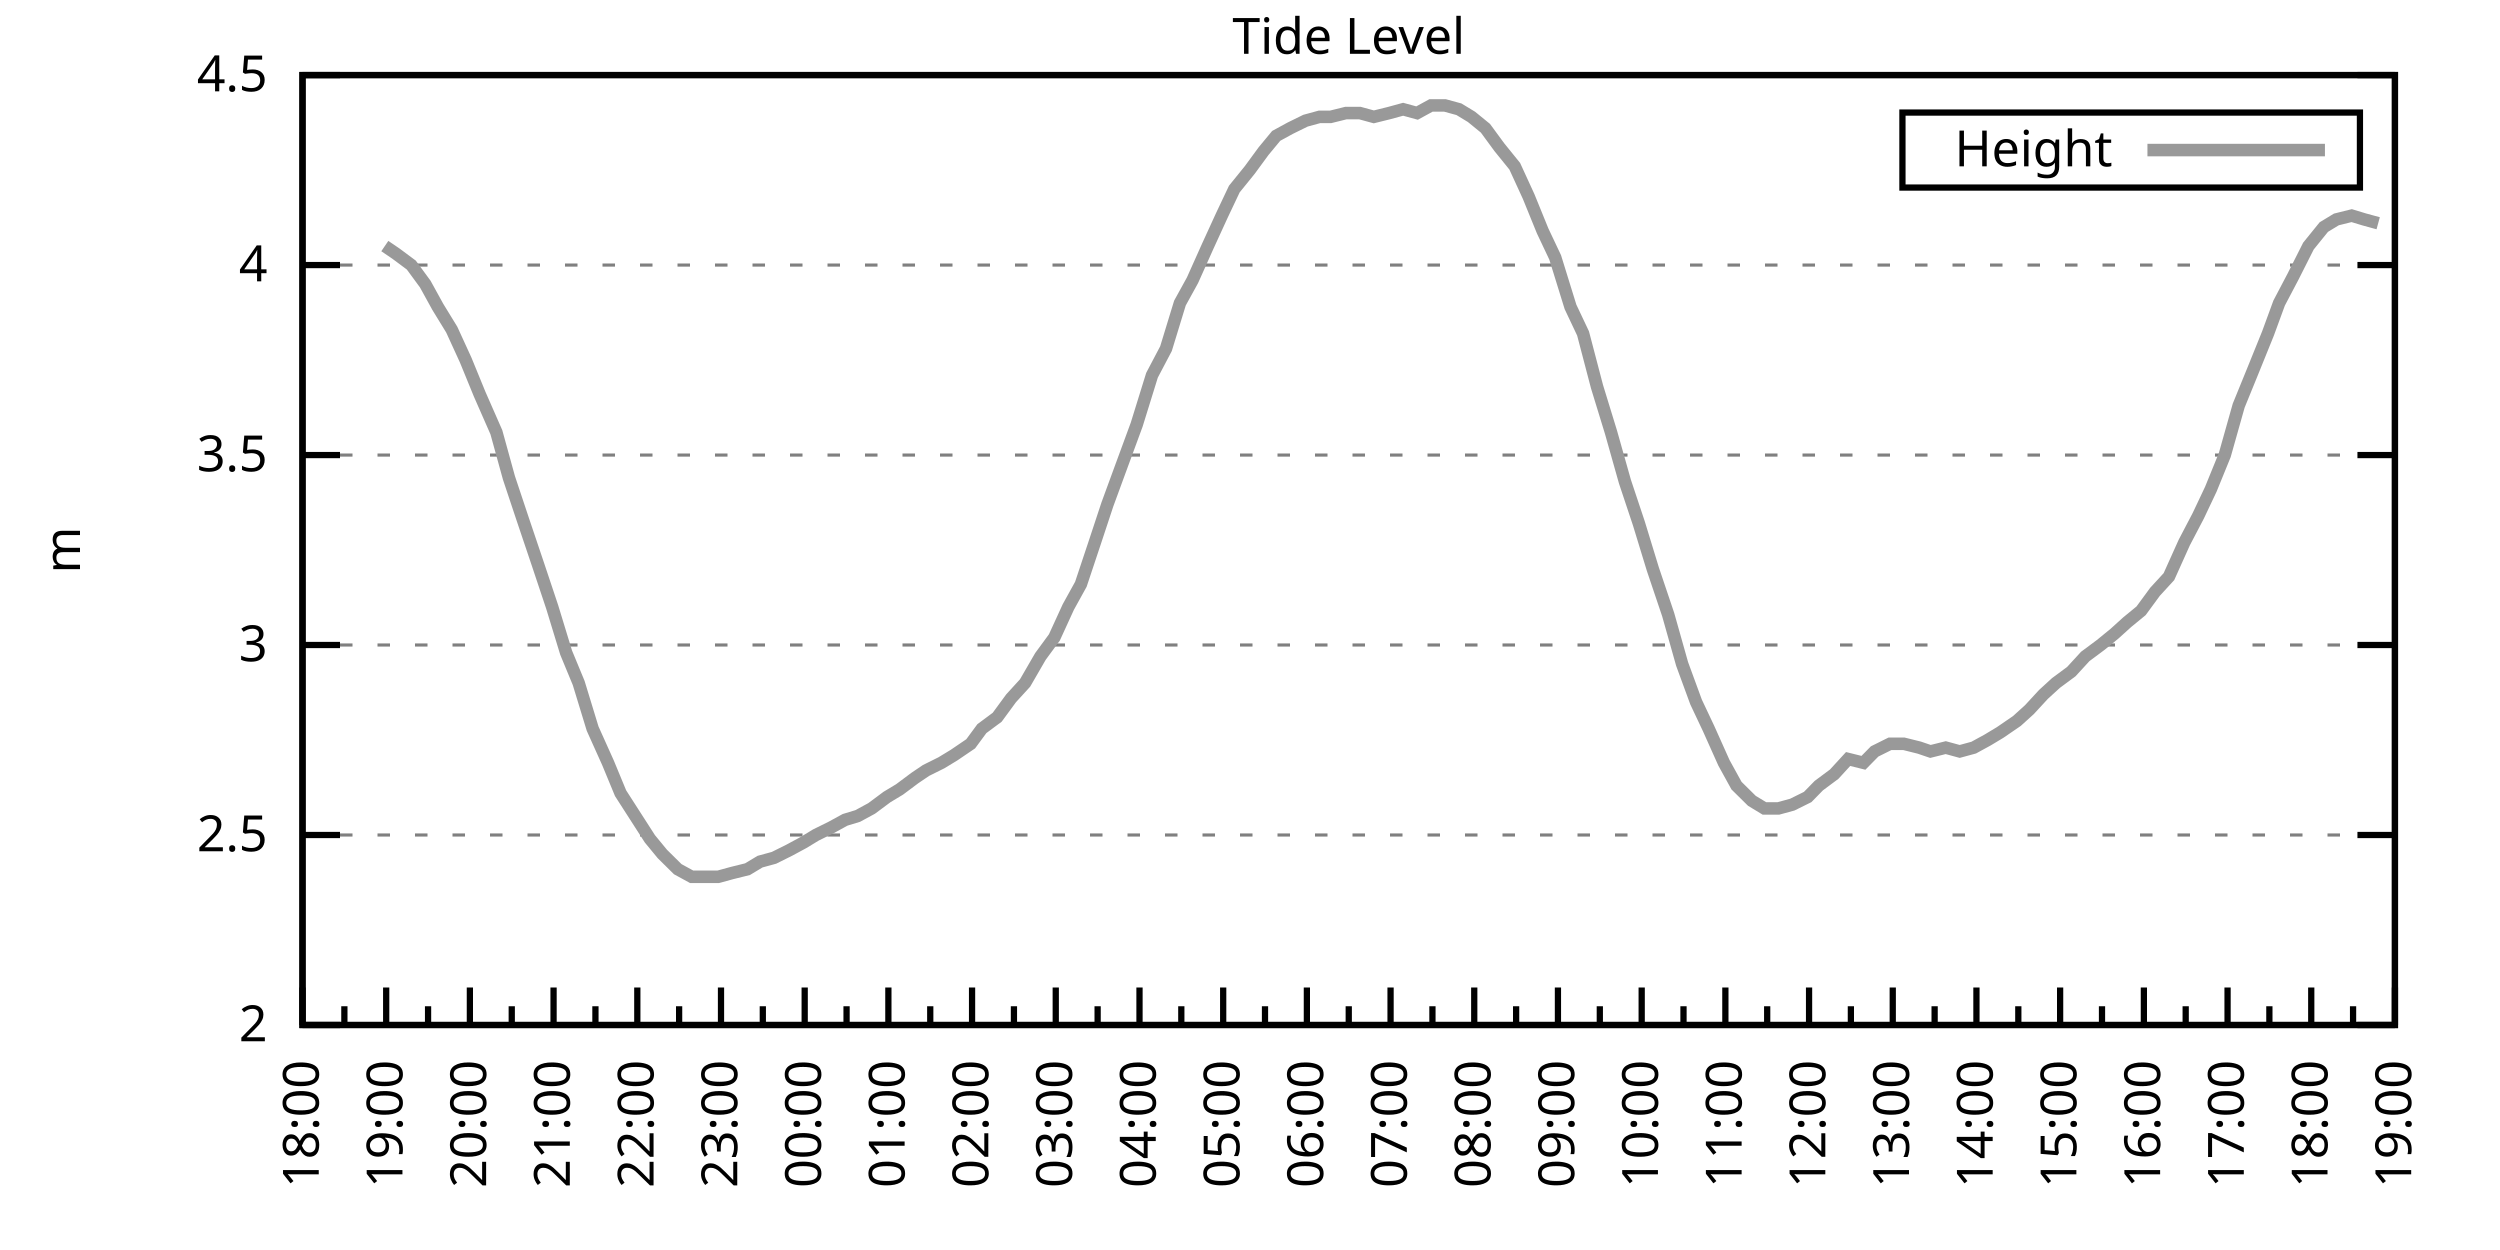
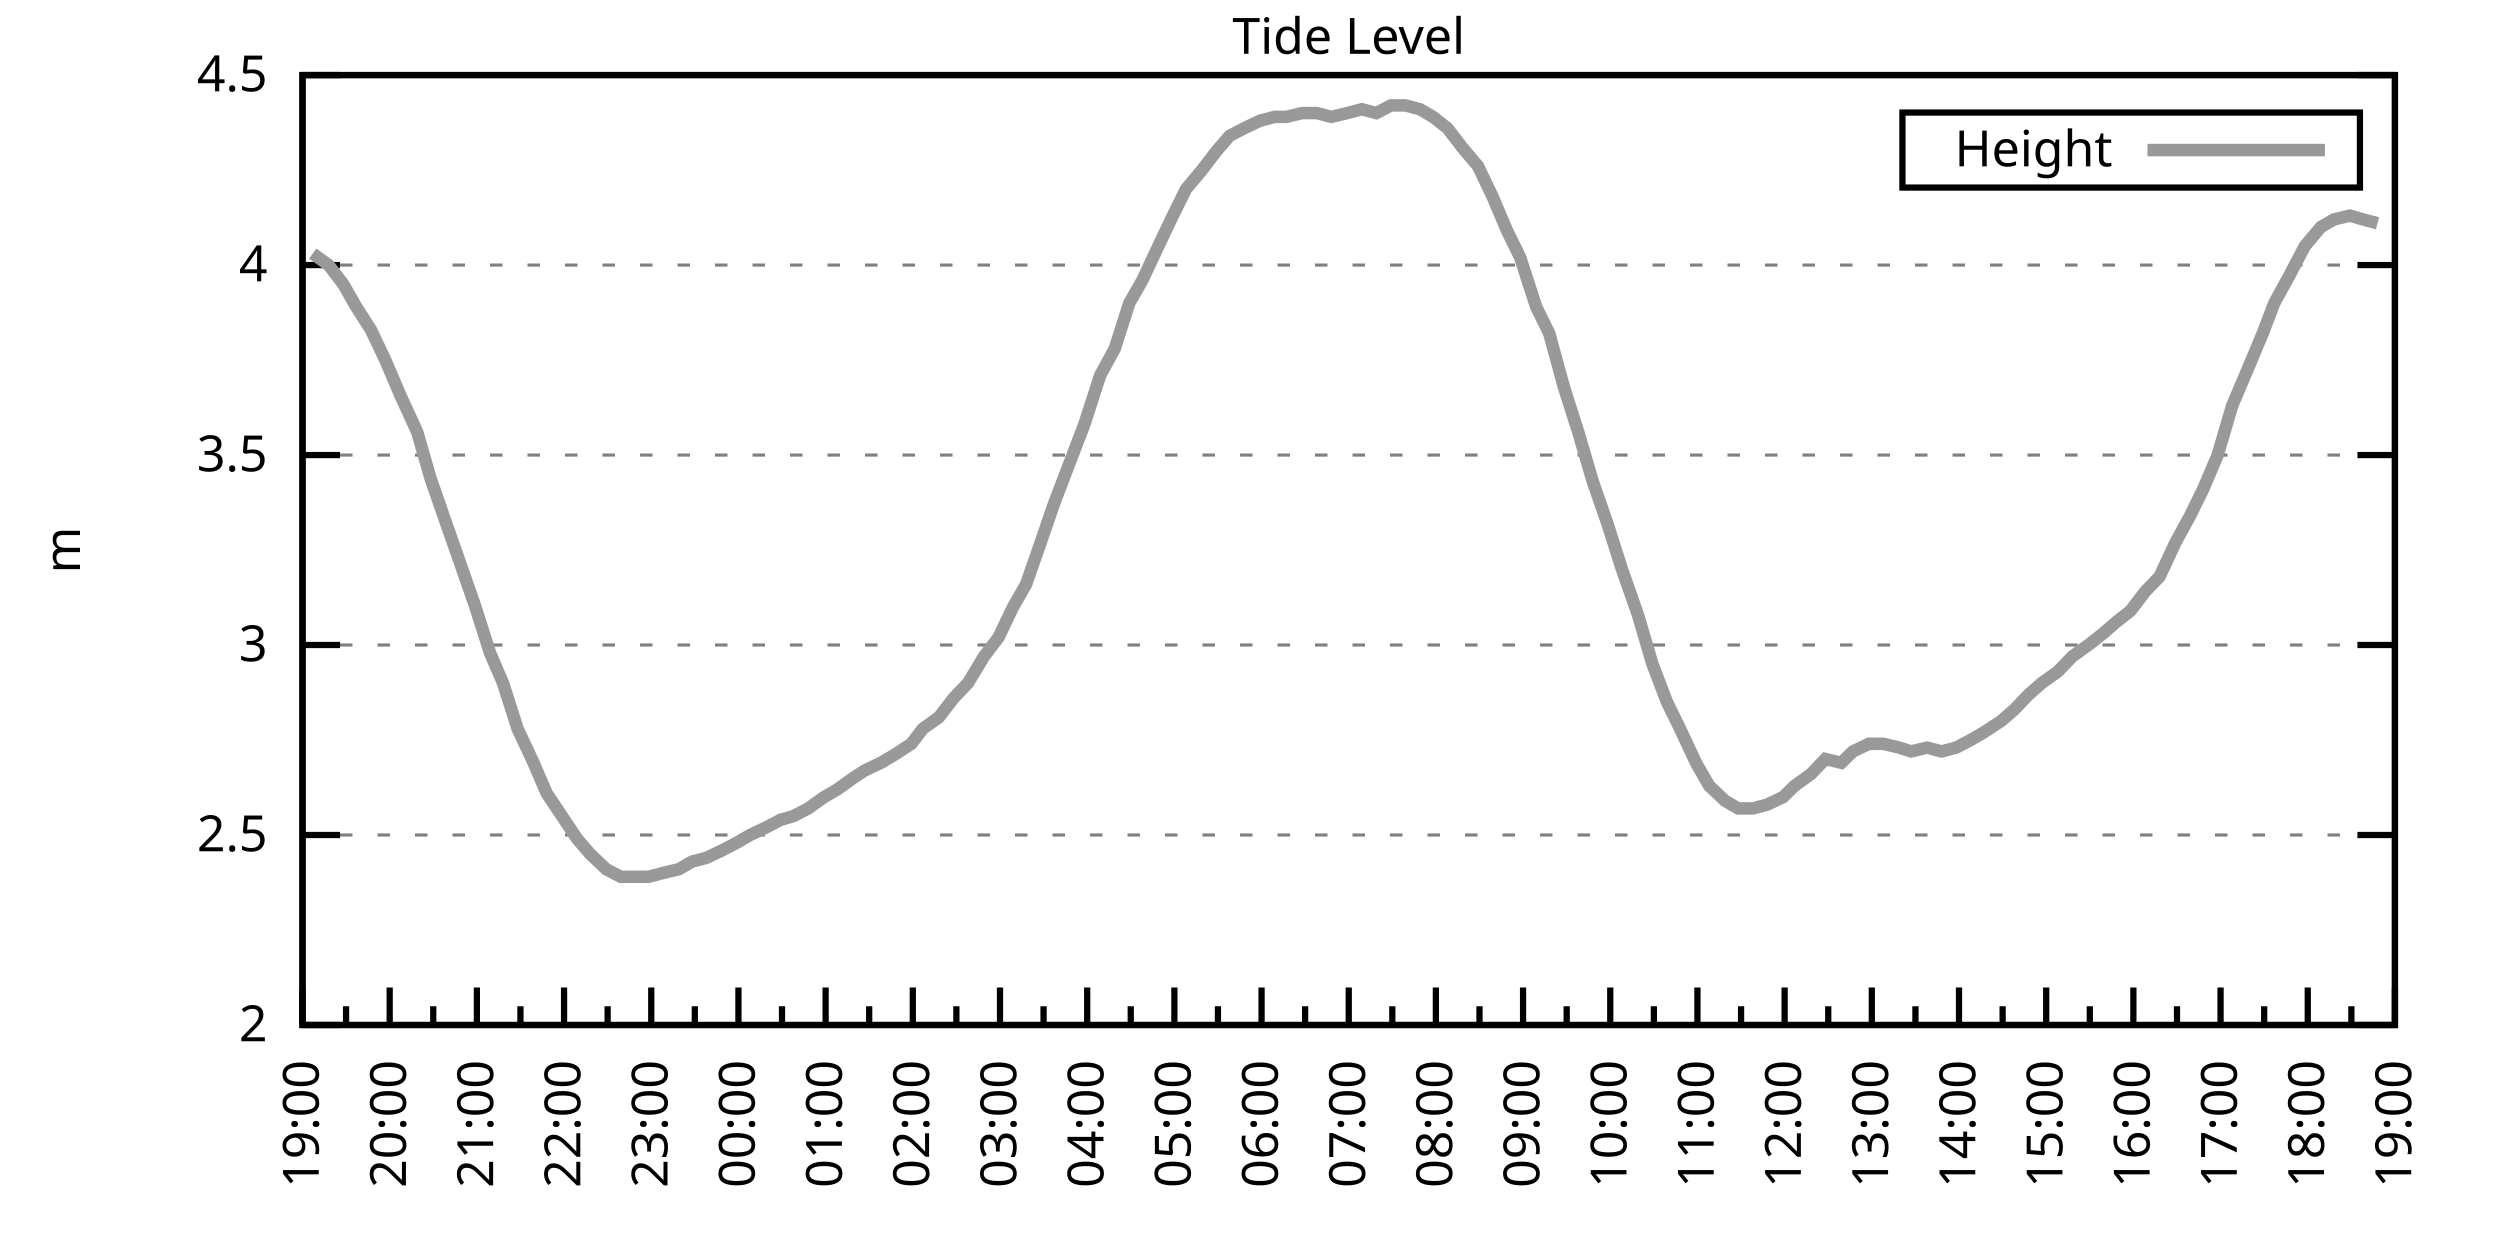
<svg xmlns="http://www.w3.org/2000/svg" xmlns:xlink="http://www.w3.org/1999/xlink" width="400" height="200" viewBox="0 0 400 200">
  <g id="gnuplot_canvas">
    <rect x="0" y="0" width="400" height="200" fill="none" />
    <defs>
      <circle id="gpDot" r="0.5" stroke-width="0.5" stroke="currentColor" />
      <path id="gpPt0" stroke-width="0.333" stroke="currentColor" d="M-1,0 h2 M0,-1 v2" />
      <path id="gpPt1" stroke-width="0.333" stroke="currentColor" d="M-1,-1 L1,1 M1,-1 L-1,1" />
      <path id="gpPt2" stroke-width="0.333" stroke="currentColor" d="M-1,0 L1,0 M0,-1 L0,1 M-1,-1 L1,1 M-1,1 L1,-1" />
      <rect id="gpPt3" stroke-width="0.333" stroke="currentColor" x="-1" y="-1" width="2" height="2" />
      <rect id="gpPt4" stroke-width="0.333" stroke="currentColor" fill="currentColor" x="-1" y="-1" width="2" height="2" />
      <circle id="gpPt5" stroke-width="0.333" stroke="currentColor" cx="0" cy="0" r="1" />
      <use xlink:href="#gpPt5" id="gpPt6" fill="currentColor" stroke="none" />
      <path id="gpPt7" stroke-width="0.333" stroke="currentColor" d="M0,-1.33 L-1.33,0.67 L1.33,0.67 z" />
      <use xlink:href="#gpPt7" id="gpPt8" fill="currentColor" stroke="none" />
      <use xlink:href="#gpPt7" id="gpPt9" stroke="currentColor" transform="rotate(180)" />
      <use xlink:href="#gpPt9" id="gpPt10" fill="currentColor" stroke="none" />
      <use xlink:href="#gpPt3" id="gpPt11" stroke="currentColor" transform="rotate(45)" />
      <use xlink:href="#gpPt11" id="gpPt12" fill="currentColor" stroke="none" />
      <path id="gpPt13" stroke-width="0.333" stroke="currentColor" d="M0,1.330 L1.265,0.411 L0.782,-1.067 L-0.782,-1.076 L-1.265,0.411 z" />
      <use xlink:href="#gpPt13" id="gpPt14" fill="currentColor" stroke="none" />
      <filter id="textbox" filterUnits="objectBoundingBox" x="0" y="0" height="1" width="1">
        <feFlood flood-color="white" flood-opacity="1" result="bgnd" />
        <feComposite in="SourceGraphic" in2="bgnd" operator="atop" />
      </filter>
      <filter id="greybox" filterUnits="objectBoundingBox" x="0" y="0" height="1" width="1">
        <feFlood flood-color="lightgrey" flood-opacity="1" result="grey" />
        <feComposite in="SourceGraphic" in2="grey" operator="atop" />
      </filter>
    </defs>
    <g fill="none" color="white" stroke="currentColor" stroke-width="1.00" stroke-linecap="butt" stroke-linejoin="miter">
</g>
    <g fill="none" color="black" stroke="currentColor" stroke-width="1.00" stroke-linecap="butt" stroke-linejoin="miter">
      <g stroke="none" shape-rendering="crispEdges">
        <polygon fill="rgb(255, 255, 255)" points="48.40,164.00 383.18,164.00 383.18,12.02 48.40,12.02 " />
      </g>
    </g>
    <g fill="none" color="black" stroke="currentColor" stroke-width="1.00" stroke-linecap="butt" stroke-linejoin="miter">
</g>
    <g fill="none" color="black" stroke="black" stroke-width="0.50" stroke-linecap="butt" stroke-linejoin="miter">
</g>
    <g fill="none" color="gray" stroke="currentColor" stroke-width="0.50" stroke-linecap="butt" stroke-linejoin="miter">
      <path stroke="gray" stroke-dasharray="2,4" class="gridline" d="M48.40,164.00 L383.19,164.00  " />
    </g>
    <g fill="none" color="gray" stroke="gray" stroke-width="1.00" stroke-linecap="butt" stroke-linejoin="miter">
</g>
    <g fill="none" color="black" stroke="currentColor" stroke-width="1.00" stroke-linecap="butt" stroke-linejoin="miter">
      <path stroke="black" d="M48.40,164.00 L54.40,164.00 M383.19,164.00 L377.19,164.00  " />
      <g transform="translate(42.80,166.60)" stroke="none" fill="black" font-family="Sans" font-size="8.00" text-anchor="end">
        <text>
          <tspan font-family="Sans"> 2</tspan>
        </text>
      </g>
    </g>
    <g fill="none" color="black" stroke="currentColor" stroke-width="1.00" stroke-linecap="butt" stroke-linejoin="miter">
</g>
    <g fill="none" color="black" stroke="black" stroke-width="0.50" stroke-linecap="butt" stroke-linejoin="miter">
</g>
    <g fill="none" color="gray" stroke="currentColor" stroke-width="0.50" stroke-linecap="butt" stroke-linejoin="miter">
      <path stroke="gray" stroke-dasharray="2,4" class="gridline" d="M48.40,133.60 L383.19,133.60  " />
    </g>
    <g fill="none" color="gray" stroke="gray" stroke-width="1.00" stroke-linecap="butt" stroke-linejoin="miter">
</g>
    <g fill="none" color="black" stroke="currentColor" stroke-width="1.00" stroke-linecap="butt" stroke-linejoin="miter">
      <path stroke="black" d="M48.40,133.60 L54.40,133.60 M383.19,133.60 L377.19,133.60  " />
      <g transform="translate(42.80,136.20)" stroke="none" fill="black" font-family="Sans" font-size="8.00" text-anchor="end">
        <text>
          <tspan font-family="Sans"> 2.5</tspan>
        </text>
      </g>
    </g>
    <g fill="none" color="black" stroke="currentColor" stroke-width="1.00" stroke-linecap="butt" stroke-linejoin="miter">
</g>
    <g fill="none" color="black" stroke="black" stroke-width="0.50" stroke-linecap="butt" stroke-linejoin="miter">
</g>
    <g fill="none" color="gray" stroke="currentColor" stroke-width="0.50" stroke-linecap="butt" stroke-linejoin="miter">
      <path stroke="gray" stroke-dasharray="2,4" class="gridline" d="M48.40,103.20 L383.19,103.20  " />
    </g>
    <g fill="none" color="gray" stroke="gray" stroke-width="1.00" stroke-linecap="butt" stroke-linejoin="miter">
</g>
    <g fill="none" color="black" stroke="currentColor" stroke-width="1.00" stroke-linecap="butt" stroke-linejoin="miter">
      <path stroke="black" d="M48.40,103.20 L54.40,103.20 M383.19,103.20 L377.19,103.20  " />
      <g transform="translate(42.80,105.80)" stroke="none" fill="black" font-family="Sans" font-size="8.00" text-anchor="end">
        <text>
          <tspan font-family="Sans"> 3</tspan>
        </text>
      </g>
    </g>
    <g fill="none" color="black" stroke="currentColor" stroke-width="1.00" stroke-linecap="butt" stroke-linejoin="miter">
</g>
    <g fill="none" color="black" stroke="black" stroke-width="0.50" stroke-linecap="butt" stroke-linejoin="miter">
</g>
    <g fill="none" color="gray" stroke="currentColor" stroke-width="0.50" stroke-linecap="butt" stroke-linejoin="miter">
      <path stroke="gray" stroke-dasharray="2,4" class="gridline" d="M48.40,72.81 L383.19,72.81  " />
    </g>
    <g fill="none" color="gray" stroke="gray" stroke-width="1.00" stroke-linecap="butt" stroke-linejoin="miter">
</g>
    <g fill="none" color="black" stroke="currentColor" stroke-width="1.00" stroke-linecap="butt" stroke-linejoin="miter">
      <path stroke="black" d="M48.40,72.81 L54.40,72.81 M383.19,72.81 L377.19,72.81  " />
      <g transform="translate(42.80,75.41)" stroke="none" fill="black" font-family="Sans" font-size="8.00" text-anchor="end">
        <text>
          <tspan font-family="Sans"> 3.5</tspan>
        </text>
      </g>
    </g>
    <g fill="none" color="black" stroke="currentColor" stroke-width="1.00" stroke-linecap="butt" stroke-linejoin="miter">
</g>
    <g fill="none" color="black" stroke="black" stroke-width="0.50" stroke-linecap="butt" stroke-linejoin="miter">
</g>
    <g fill="none" color="gray" stroke="currentColor" stroke-width="0.50" stroke-linecap="butt" stroke-linejoin="miter">
      <path stroke="gray" stroke-dasharray="2,4" class="gridline" d="M48.40,42.41 L383.19,42.41  " />
    </g>
    <g fill="none" color="gray" stroke="gray" stroke-width="1.00" stroke-linecap="butt" stroke-linejoin="miter">
</g>
    <g fill="none" color="black" stroke="currentColor" stroke-width="1.00" stroke-linecap="butt" stroke-linejoin="miter">
      <path stroke="black" d="M48.40,42.41 L54.40,42.41 M383.19,42.41 L377.19,42.41  " />
      <g transform="translate(42.80,45.01)" stroke="none" fill="black" font-family="Sans" font-size="8.00" text-anchor="end">
        <text>
          <tspan font-family="Sans"> 4</tspan>
        </text>
      </g>
    </g>
    <g fill="none" color="black" stroke="currentColor" stroke-width="1.00" stroke-linecap="butt" stroke-linejoin="miter">
</g>
    <g fill="none" color="black" stroke="black" stroke-width="0.50" stroke-linecap="butt" stroke-linejoin="miter">
</g>
    <g fill="none" color="gray" stroke="currentColor" stroke-width="0.50" stroke-linecap="butt" stroke-linejoin="miter">
      <path stroke="gray" stroke-dasharray="2,4" class="gridline" d="M48.40,12.01 L383.19,12.01  " />
    </g>
    <g fill="none" color="gray" stroke="gray" stroke-width="1.00" stroke-linecap="butt" stroke-linejoin="miter">
</g>
    <g fill="none" color="black" stroke="currentColor" stroke-width="1.00" stroke-linecap="butt" stroke-linejoin="miter">
      <path stroke="black" d="M48.40,12.01 L54.40,12.01 M383.19,12.01 L377.19,12.01  " />
      <g transform="translate(42.80,14.61)" stroke="none" fill="black" font-family="Sans" font-size="8.00" text-anchor="end">
        <text>
          <tspan font-family="Sans"> 4.5</tspan>
        </text>
      </g>
    </g>
    <g fill="none" color="black" stroke="currentColor" stroke-width="1.00" stroke-linecap="butt" stroke-linejoin="miter">
      <path stroke="black" d="M48.40,164.00 L48.40,158.00  " />
      <g transform="translate(51.00,169.60) rotate(270)" stroke="none" fill="black" font-family="Sans" font-size="8.00" text-anchor="end">
        <text>
+           <tspan font-family="Sans">19:00</tspan>
+         </text>
+       </g>
+     </g>
+     <g fill="none" color="black" stroke="currentColor" stroke-width="1.00" stroke-linecap="butt" stroke-linejoin="miter">
+       <path stroke="black" d="M55.37,164.00 L55.37,161.00 M62.35,164.00 L62.35,158.00  " />
+       <g transform="translate(64.95,169.60) rotate(270)" stroke="none" fill="black" font-family="Sans" font-size="8.00" text-anchor="end">
+         <text>
+           <tspan font-family="Sans">20:00</tspan>
+         </text>
+       </g>
+     </g>
+     <g fill="none" color="black" stroke="currentColor" stroke-width="1.00" stroke-linecap="butt" stroke-linejoin="miter">
+       <path stroke="black" d="M69.32,164.00 L69.32,161.00 M76.30,164.00 L76.30,158.00  " />
+       <g transform="translate(78.90,169.60) rotate(270)" stroke="none" fill="black" font-family="Sans" font-size="8.00" text-anchor="end">
+         <text>
+           <tspan font-family="Sans">21:00</tspan>
+         </text>
+       </g>
+     </g>
+     <g fill="none" color="black" stroke="currentColor" stroke-width="1.00" stroke-linecap="butt" stroke-linejoin="miter">
+       <path stroke="black" d="M83.27,164.00 L83.27,161.00 M90.25,164.00 L90.25,158.00  " />
+       <g transform="translate(92.85,169.60) rotate(270)" stroke="none" fill="black" font-family="Sans" font-size="8.00" text-anchor="end">
+         <text>
+           <tspan font-family="Sans">22:00</tspan>
+         </text>
+       </g>
+     </g>
+     <g fill="none" color="black" stroke="currentColor" stroke-width="1.00" stroke-linecap="butt" stroke-linejoin="miter">
+       <path stroke="black" d="M97.22,164.00 L97.22,161.00 M104.20,164.00 L104.20,158.00  " />
+       <g transform="translate(106.80,169.60) rotate(270)" stroke="none" fill="black" font-family="Sans" font-size="8.00" text-anchor="end">
+         <text>
+           <tspan font-family="Sans">23:00</tspan>
+         </text>
+       </g>
+     </g>
+     <g fill="none" color="black" stroke="currentColor" stroke-width="1.00" stroke-linecap="butt" stroke-linejoin="miter">
+       <path stroke="black" d="M111.17,164.00 L111.17,161.00 M118.15,164.00 L118.15,158.00  " />
+       <g transform="translate(120.75,169.60) rotate(270)" stroke="none" fill="black" font-family="Sans" font-size="8.00" text-anchor="end">
+         <text>
+           <tspan font-family="Sans">00:00</tspan>
+         </text>
+       </g>
+     </g>
+     <g fill="none" color="black" stroke="currentColor" stroke-width="1.00" stroke-linecap="butt" stroke-linejoin="miter">
+       <path stroke="black" d="M125.12,164.00 L125.12,161.00 M132.10,164.00 L132.10,158.00  " />
+       <g transform="translate(134.70,169.60) rotate(270)" stroke="none" fill="black" font-family="Sans" font-size="8.00" text-anchor="end">
+         <text>
+           <tspan font-family="Sans">01:00</tspan>
+         </text>
+       </g>
+     </g>
+     <g fill="none" color="black" stroke="currentColor" stroke-width="1.00" stroke-linecap="butt" stroke-linejoin="miter">
+       <path stroke="black" d="M139.07,164.00 L139.07,161.00 M146.05,164.00 L146.05,158.00  " />
+       <g transform="translate(148.65,169.60) rotate(270)" stroke="none" fill="black" font-family="Sans" font-size="8.00" text-anchor="end">
+         <text>
+           <tspan font-family="Sans">02:00</tspan>
+         </text>
+       </g>
+     </g>
+     <g fill="none" color="black" stroke="currentColor" stroke-width="1.00" stroke-linecap="butt" stroke-linejoin="miter">
+       <path stroke="black" d="M153.02,164.00 L153.02,161.00 M160.00,164.00 L160.00,158.00  " />
+       <g transform="translate(162.60,169.60) rotate(270)" stroke="none" fill="black" font-family="Sans" font-size="8.00" text-anchor="end">
+         <text>
+           <tspan font-family="Sans">03:00</tspan>
+         </text>
+       </g>
+     </g>
+     <g fill="none" color="black" stroke="currentColor" stroke-width="1.00" stroke-linecap="butt" stroke-linejoin="miter">
+       <path stroke="black" d="M166.97,164.00 L166.97,161.00 M173.95,164.00 L173.95,158.00  " />
+       <g transform="translate(176.55,169.60) rotate(270)" stroke="none" fill="black" font-family="Sans" font-size="8.00" text-anchor="end">
+         <text>
+           <tspan font-family="Sans">04:00</tspan>
+         </text>
+       </g>
+     </g>
+     <g fill="none" color="black" stroke="currentColor" stroke-width="1.00" stroke-linecap="butt" stroke-linejoin="miter">
+       <path stroke="black" d="M180.92,164.00 L180.92,161.00 M187.90,164.00 L187.90,158.00  " />
+       <g transform="translate(190.50,169.60) rotate(270)" stroke="none" fill="black" font-family="Sans" font-size="8.00" text-anchor="end">
+         <text>
+           <tspan font-family="Sans">05:00</tspan>
+         </text>
+       </g>
+     </g>
+     <g fill="none" color="black" stroke="currentColor" stroke-width="1.00" stroke-linecap="butt" stroke-linejoin="miter">
+       <path stroke="black" d="M194.87,164.00 L194.87,161.00 M201.85,164.00 L201.85,158.00  " />
+       <g transform="translate(204.45,169.60) rotate(270)" stroke="none" fill="black" font-family="Sans" font-size="8.00" text-anchor="end">
+         <text>
+           <tspan font-family="Sans">06:00</tspan>
+         </text>
+       </g>
+     </g>
+     <g fill="none" color="black" stroke="currentColor" stroke-width="1.00" stroke-linecap="butt" stroke-linejoin="miter">
+       <path stroke="black" d="M208.82,164.00 L208.82,161.00 M215.80,164.00 L215.80,158.00  " />
+       <g transform="translate(218.40,169.60) rotate(270)" stroke="none" fill="black" font-family="Sans" font-size="8.00" text-anchor="end">
+         <text>
+           <tspan font-family="Sans">07:00</tspan>
+         </text>
+       </g>
+     </g>
+     <g fill="none" color="black" stroke="currentColor" stroke-width="1.00" stroke-linecap="butt" stroke-linejoin="miter">
+       <path stroke="black" d="M222.77,164.00 L222.77,161.00 M229.74,164.00 L229.74,158.00  " />
+       <g transform="translate(232.34,169.60) rotate(270)" stroke="none" fill="black" font-family="Sans" font-size="8.00" text-anchor="end">
+         <text>
+           <tspan font-family="Sans">08:00</tspan>
+         </text>
+       </g>
+     </g>
+     <g fill="none" color="black" stroke="currentColor" stroke-width="1.00" stroke-linecap="butt" stroke-linejoin="miter">
+       <path stroke="black" d="M236.72,164.00 L236.72,161.00 M243.69,164.00 L243.69,158.00  " />
+       <g transform="translate(246.29,169.60) rotate(270)" stroke="none" fill="black" font-family="Sans" font-size="8.00" text-anchor="end">
+         <text>
+           <tspan font-family="Sans">09:00</tspan>
+         </text>
+       </g>
+     </g>
+     <g fill="none" color="black" stroke="currentColor" stroke-width="1.00" stroke-linecap="butt" stroke-linejoin="miter">
+       <path stroke="black" d="M250.67,164.00 L250.67,161.00 M257.64,164.00 L257.64,158.00  " />
+       <g transform="translate(260.24,169.60) rotate(270)" stroke="none" fill="black" font-family="Sans" font-size="8.00" text-anchor="end">
+         <text>
+           <tspan font-family="Sans">10:00</tspan>
+         </text>
+       </g>
+     </g>
+     <g fill="none" color="black" stroke="currentColor" stroke-width="1.00" stroke-linecap="butt" stroke-linejoin="miter">
+       <path stroke="black" d="M264.62,164.00 L264.62,161.00 M271.59,164.00 L271.59,158.00  " />
+       <g transform="translate(274.19,169.60) rotate(270)" stroke="none" fill="black" font-family="Sans" font-size="8.00" text-anchor="end">
+         <text>
+           <tspan font-family="Sans">11:00</tspan>
+         </text>
+       </g>
+     </g>
+     <g fill="none" color="black" stroke="currentColor" stroke-width="1.00" stroke-linecap="butt" stroke-linejoin="miter">
+       <path stroke="black" d="M278.57,164.00 L278.57,161.00 M285.54,164.00 L285.54,158.00  " />
+       <g transform="translate(288.14,169.60) rotate(270)" stroke="none" fill="black" font-family="Sans" font-size="8.00" text-anchor="end">
+         <text>
+           <tspan font-family="Sans">12:00</tspan>
+         </text>
+       </g>
+     </g>
+     <g fill="none" color="black" stroke="currentColor" stroke-width="1.00" stroke-linecap="butt" stroke-linejoin="miter">
+       <path stroke="black" d="M292.52,164.00 L292.52,161.00 M299.49,164.00 L299.49,158.00  " />
+       <g transform="translate(302.09,169.60) rotate(270)" stroke="none" fill="black" font-family="Sans" font-size="8.00" text-anchor="end">
+         <text>
+           <tspan font-family="Sans">13:00</tspan>
+         </text>
+       </g>
+     </g>
+     <g fill="none" color="black" stroke="currentColor" stroke-width="1.00" stroke-linecap="butt" stroke-linejoin="miter">
+       <path stroke="black" d="M306.47,164.00 L306.47,161.00 M313.44,164.00 L313.44,158.00  " />
+       <g transform="translate(316.04,169.60) rotate(270)" stroke="none" fill="black" font-family="Sans" font-size="8.00" text-anchor="end">
+         <text>
+           <tspan font-family="Sans">14:00</tspan>
+         </text>
+       </g>
+     </g>
+     <g fill="none" color="black" stroke="currentColor" stroke-width="1.00" stroke-linecap="butt" stroke-linejoin="miter">
+       <path stroke="black" d="M320.42,164.00 L320.42,161.00 M327.39,164.00 L327.39,158.00  " />
+       <g transform="translate(329.99,169.60) rotate(270)" stroke="none" fill="black" font-family="Sans" font-size="8.00" text-anchor="end">
+         <text>
+           <tspan font-family="Sans">15:00</tspan>
+         </text>
+       </g>
+     </g>
+     <g fill="none" color="black" stroke="currentColor" stroke-width="1.00" stroke-linecap="butt" stroke-linejoin="miter">
+       <path stroke="black" d="M334.37,164.00 L334.37,161.00 M341.34,164.00 L341.34,158.00  " />
+       <g transform="translate(343.94,169.60) rotate(270)" stroke="none" fill="black" font-family="Sans" font-size="8.00" text-anchor="end">
+         <text>
+           <tspan font-family="Sans">16:00</tspan>
+         </text>
+       </g>
+     </g>
+     <g fill="none" color="black" stroke="currentColor" stroke-width="1.00" stroke-linecap="butt" stroke-linejoin="miter">
+       <path stroke="black" d="M348.32,164.00 L348.32,161.00 M355.29,164.00 L355.29,158.00  " />
+       <g transform="translate(357.89,169.60) rotate(270)" stroke="none" fill="black" font-family="Sans" font-size="8.00" text-anchor="end">
+         <text>
+           <tspan font-family="Sans">17:00</tspan>
+         </text>
+       </g>
+     </g>
+     <g fill="none" color="black" stroke="currentColor" stroke-width="1.00" stroke-linecap="butt" stroke-linejoin="miter">
+       <path stroke="black" d="M362.27,164.00 L362.27,161.00 M369.24,164.00 L369.24,158.00  " />
+       <g transform="translate(371.84,169.60) rotate(270)" stroke="none" fill="black" font-family="Sans" font-size="8.00" text-anchor="end">
+         <text>
          <tspan font-family="Sans">18:00</tspan>
        </text>
      </g>
    </g>
    <g fill="none" color="black" stroke="currentColor" stroke-width="1.00" stroke-linecap="butt" stroke-linejoin="miter">
-       <path stroke="black" d="M55.10,164.00 L55.10,161.00 M61.79,164.00 L61.79,158.00  " />
-       <g transform="translate(64.39,169.60) rotate(270)" stroke="none" fill="black" font-family="Sans" font-size="8.00" text-anchor="end">
-         <text>
-           <tspan font-family="Sans">19:00</tspan>
-         </text>
-       </g>
-     </g>
-     <g fill="none" color="black" stroke="currentColor" stroke-width="1.00" stroke-linecap="butt" stroke-linejoin="miter">
-       <path stroke="black" d="M68.49,164.00 L68.49,161.00 M75.18,164.00 L75.18,158.00  " />
-       <g transform="translate(77.78,169.60) rotate(270)" stroke="none" fill="black" font-family="Sans" font-size="8.00" text-anchor="end">
-         <text>
-           <tspan font-family="Sans">20:00</tspan>
-         </text>
-       </g>
-     </g>
-     <g fill="none" color="black" stroke="currentColor" stroke-width="1.00" stroke-linecap="butt" stroke-linejoin="miter">
-       <path stroke="black" d="M81.88,164.00 L81.88,161.00 M88.57,164.00 L88.57,158.00  " />
-       <g transform="translate(91.17,169.60) rotate(270)" stroke="none" fill="black" font-family="Sans" font-size="8.00" text-anchor="end">
-         <text>
-           <tspan font-family="Sans">21:00</tspan>
-         </text>
-       </g>
-     </g>
-     <g fill="none" color="black" stroke="currentColor" stroke-width="1.00" stroke-linecap="butt" stroke-linejoin="miter">
-       <path stroke="black" d="M95.27,164.00 L95.27,161.00 M101.97,164.00 L101.97,158.00  " />
-       <g transform="translate(104.57,169.60) rotate(270)" stroke="none" fill="black" font-family="Sans" font-size="8.00" text-anchor="end">
-         <text>
-           <tspan font-family="Sans">22:00</tspan>
-         </text>
-       </g>
-     </g>
-     <g fill="none" color="black" stroke="currentColor" stroke-width="1.00" stroke-linecap="butt" stroke-linejoin="miter">
-       <path stroke="black" d="M108.66,164.00 L108.66,161.00 M115.36,164.00 L115.36,158.00  " />
-       <g transform="translate(117.96,169.60) rotate(270)" stroke="none" fill="black" font-family="Sans" font-size="8.00" text-anchor="end">
-         <text>
-           <tspan font-family="Sans">23:00</tspan>
-         </text>
-       </g>
-     </g>
-     <g fill="none" color="black" stroke="currentColor" stroke-width="1.00" stroke-linecap="butt" stroke-linejoin="miter">
-       <path stroke="black" d="M122.05,164.00 L122.05,161.00 M128.75,164.00 L128.75,158.00  " />
-       <g transform="translate(131.35,169.60) rotate(270)" stroke="none" fill="black" font-family="Sans" font-size="8.00" text-anchor="end">
-         <text>
-           <tspan font-family="Sans">00:00</tspan>
-         </text>
-       </g>
-     </g>
-     <g fill="none" color="black" stroke="currentColor" stroke-width="1.00" stroke-linecap="butt" stroke-linejoin="miter">
-       <path stroke="black" d="M135.45,164.00 L135.45,161.00 M142.14,164.00 L142.14,158.00  " />
-       <g transform="translate(144.74,169.60) rotate(270)" stroke="none" fill="black" font-family="Sans" font-size="8.00" text-anchor="end">
-         <text>
-           <tspan font-family="Sans">01:00</tspan>
-         </text>
-       </g>
-     </g>
-     <g fill="none" color="black" stroke="currentColor" stroke-width="1.00" stroke-linecap="butt" stroke-linejoin="miter">
-       <path stroke="black" d="M148.84,164.00 L148.84,161.00 M155.53,164.00 L155.53,158.00  " />
-       <g transform="translate(158.13,169.60) rotate(270)" stroke="none" fill="black" font-family="Sans" font-size="8.00" text-anchor="end">
-         <text>
-           <tspan font-family="Sans">02:00</tspan>
-         </text>
-       </g>
-     </g>
-     <g fill="none" color="black" stroke="currentColor" stroke-width="1.00" stroke-linecap="butt" stroke-linejoin="miter">
-       <path stroke="black" d="M162.23,164.00 L162.23,161.00 M168.92,164.00 L168.92,158.00  " />
-       <g transform="translate(171.52,169.60) rotate(270)" stroke="none" fill="black" font-family="Sans" font-size="8.00" text-anchor="end">
-         <text>
-           <tspan font-family="Sans">03:00</tspan>
-         </text>
-       </g>
-     </g>
-     <g fill="none" color="black" stroke="currentColor" stroke-width="1.00" stroke-linecap="butt" stroke-linejoin="miter">
-       <path stroke="black" d="M175.62,164.00 L175.62,161.00 M182.32,164.00 L182.32,158.00  " />
-       <g transform="translate(184.92,169.60) rotate(270)" stroke="none" fill="black" font-family="Sans" font-size="8.00" text-anchor="end">
-         <text>
-           <tspan font-family="Sans">04:00</tspan>
-         </text>
-       </g>
-     </g>
-     <g fill="none" color="black" stroke="currentColor" stroke-width="1.00" stroke-linecap="butt" stroke-linejoin="miter">
-       <path stroke="black" d="M189.01,164.00 L189.01,161.00 M195.71,164.00 L195.71,158.00  " />
-       <g transform="translate(198.31,169.60) rotate(270)" stroke="none" fill="black" font-family="Sans" font-size="8.00" text-anchor="end">
-         <text>
-           <tspan font-family="Sans">05:00</tspan>
-         </text>
-       </g>
-     </g>
-     <g fill="none" color="black" stroke="currentColor" stroke-width="1.00" stroke-linecap="butt" stroke-linejoin="miter">
-       <path stroke="black" d="M202.40,164.00 L202.40,161.00 M209.10,164.00 L209.10,158.00  " />
-       <g transform="translate(211.70,169.60) rotate(270)" stroke="none" fill="black" font-family="Sans" font-size="8.00" text-anchor="end">
-         <text>
-           <tspan font-family="Sans">06:00</tspan>
-         </text>
-       </g>
-     </g>
-     <g fill="none" color="black" stroke="currentColor" stroke-width="1.00" stroke-linecap="butt" stroke-linejoin="miter">
-       <path stroke="black" d="M215.80,164.00 L215.80,161.00 M222.49,164.00 L222.49,158.00  " />
-       <g transform="translate(225.09,169.60) rotate(270)" stroke="none" fill="black" font-family="Sans" font-size="8.00" text-anchor="end">
-         <text>
-           <tspan font-family="Sans">07:00</tspan>
-         </text>
-       </g>
-     </g>
-     <g fill="none" color="black" stroke="currentColor" stroke-width="1.00" stroke-linecap="butt" stroke-linejoin="miter">
-       <path stroke="black" d="M229.19,164.00 L229.19,161.00 M235.88,164.00 L235.88,158.00  " />
-       <g transform="translate(238.48,169.60) rotate(270)" stroke="none" fill="black" font-family="Sans" font-size="8.00" text-anchor="end">
-         <text>
-           <tspan font-family="Sans">08:00</tspan>
-         </text>
-       </g>
-     </g>
-     <g fill="none" color="black" stroke="currentColor" stroke-width="1.00" stroke-linecap="butt" stroke-linejoin="miter">
-       <path stroke="black" d="M242.58,164.00 L242.58,161.00 M249.27,164.00 L249.27,158.00  " />
-       <g transform="translate(251.87,169.60) rotate(270)" stroke="none" fill="black" font-family="Sans" font-size="8.00" text-anchor="end">
-         <text>
-           <tspan font-family="Sans">09:00</tspan>
-         </text>
-       </g>
-     </g>
-     <g fill="none" color="black" stroke="currentColor" stroke-width="1.00" stroke-linecap="butt" stroke-linejoin="miter">
-       <path stroke="black" d="M255.97,164.00 L255.97,161.00 M262.67,164.00 L262.67,158.00  " />
-       <g transform="translate(265.27,169.60) rotate(270)" stroke="none" fill="black" font-family="Sans" font-size="8.00" text-anchor="end">
-         <text>
-           <tspan font-family="Sans">10:00</tspan>
-         </text>
-       </g>
-     </g>
-     <g fill="none" color="black" stroke="currentColor" stroke-width="1.00" stroke-linecap="butt" stroke-linejoin="miter">
-       <path stroke="black" d="M269.36,164.00 L269.36,161.00 M276.06,164.00 L276.06,158.00  " />
-       <g transform="translate(278.66,169.60) rotate(270)" stroke="none" fill="black" font-family="Sans" font-size="8.00" text-anchor="end">
-         <text>
-           <tspan font-family="Sans">11:00</tspan>
-         </text>
-       </g>
-     </g>
-     <g fill="none" color="black" stroke="currentColor" stroke-width="1.00" stroke-linecap="butt" stroke-linejoin="miter">
-       <path stroke="black" d="M282.75,164.00 L282.75,161.00 M289.45,164.00 L289.45,158.00  " />
-       <g transform="translate(292.05,169.60) rotate(270)" stroke="none" fill="black" font-family="Sans" font-size="8.00" text-anchor="end">
-         <text>
-           <tspan font-family="Sans">12:00</tspan>
-         </text>
-       </g>
-     </g>
-     <g fill="none" color="black" stroke="currentColor" stroke-width="1.00" stroke-linecap="butt" stroke-linejoin="miter">
-       <path stroke="black" d="M296.14,164.00 L296.14,161.00 M302.84,164.00 L302.84,158.00  " />
-       <g transform="translate(305.44,169.60) rotate(270)" stroke="none" fill="black" font-family="Sans" font-size="8.00" text-anchor="end">
-         <text>
-           <tspan font-family="Sans">13:00</tspan>
-         </text>
-       </g>
-     </g>
-     <g fill="none" color="black" stroke="currentColor" stroke-width="1.00" stroke-linecap="butt" stroke-linejoin="miter">
-       <path stroke="black" d="M309.54,164.00 L309.54,161.00 M316.23,164.00 L316.23,158.00  " />
-       <g transform="translate(318.83,169.60) rotate(270)" stroke="none" fill="black" font-family="Sans" font-size="8.00" text-anchor="end">
-         <text>
-           <tspan font-family="Sans">14:00</tspan>
-         </text>
-       </g>
-     </g>
-     <g fill="none" color="black" stroke="currentColor" stroke-width="1.00" stroke-linecap="butt" stroke-linejoin="miter">
-       <path stroke="black" d="M322.93,164.00 L322.93,161.00 M329.62,164.00 L329.62,158.00  " />
-       <g transform="translate(332.22,169.60) rotate(270)" stroke="none" fill="black" font-family="Sans" font-size="8.00" text-anchor="end">
-         <text>
-           <tspan font-family="Sans">15:00</tspan>
-         </text>
-       </g>
-     </g>
-     <g fill="none" color="black" stroke="currentColor" stroke-width="1.00" stroke-linecap="butt" stroke-linejoin="miter">
-       <path stroke="black" d="M336.32,164.00 L336.32,161.00 M343.02,164.00 L343.02,158.00  " />
-       <g transform="translate(345.62,169.60) rotate(270)" stroke="none" fill="black" font-family="Sans" font-size="8.00" text-anchor="end">
-         <text>
-           <tspan font-family="Sans">16:00</tspan>
-         </text>
-       </g>
-     </g>
-     <g fill="none" color="black" stroke="currentColor" stroke-width="1.00" stroke-linecap="butt" stroke-linejoin="miter">
-       <path stroke="black" d="M349.71,164.00 L349.71,161.00 M356.41,164.00 L356.41,158.00  " />
-       <g transform="translate(359.01,169.60) rotate(270)" stroke="none" fill="black" font-family="Sans" font-size="8.00" text-anchor="end">
-         <text>
-           <tspan font-family="Sans">17:00</tspan>
-         </text>
-       </g>
-     </g>
-     <g fill="none" color="black" stroke="currentColor" stroke-width="1.00" stroke-linecap="butt" stroke-linejoin="miter">
-       <path stroke="black" d="M363.10,164.00 L363.10,161.00 M369.80,164.00 L369.80,158.00  " />
-       <g transform="translate(372.40,169.60) rotate(270)" stroke="none" fill="black" font-family="Sans" font-size="8.00" text-anchor="end">
-         <text>
-           <tspan font-family="Sans">18:00</tspan>
-         </text>
-       </g>
-     </g>
-     <g fill="none" color="black" stroke="currentColor" stroke-width="1.00" stroke-linecap="butt" stroke-linejoin="miter">
-       <path stroke="black" d="M376.49,164.00 L376.49,161.00 M383.19,164.00 L383.19,158.00  " />
+       <path stroke="black" d="M376.22,164.00 L376.22,161.00 M383.19,164.00 L383.19,158.00  " />
      <g transform="translate(385.79,169.60) rotate(270)" stroke="none" fill="black" font-family="Sans" font-size="8.00" text-anchor="end">
        <text>
          <tspan font-family="Sans">19:00</tspan>
        </text>
      </g>
    </g>
    <g fill="none" color="black" stroke="currentColor" stroke-width="1.00" stroke-linecap="butt" stroke-linejoin="miter">
</g>
    <g fill="none" color="black" stroke="currentColor" stroke-width="1.00" stroke-linecap="butt" stroke-linejoin="miter">
      <path stroke="black" d="M48.40,12.01 L48.40,164.00 L383.19,164.00 L383.19,12.01 L48.40,12.01 Z  " />
    </g>
    <g fill="none" color="black" stroke="currentColor" stroke-width="1.00" stroke-linecap="butt" stroke-linejoin="miter">
      <g transform="translate(12.80,88.01) rotate(270)" stroke="none" fill="black" font-family="Sans" font-size="8.00" text-anchor="middle">
        <text>
          <tspan font-family="Sans">m</tspan>
        </text>
      </g>
    </g>
    <g fill="none" color="black" stroke="currentColor" stroke-width="1.00" stroke-linecap="butt" stroke-linejoin="miter">
</g>
    <g fill="none" color="black" stroke="currentColor" stroke-width="1.00" stroke-linecap="butt" stroke-linejoin="miter">
      <path stroke="black" d="M304.39,30.01 L304.39,18.01 L377.59,18.01 L377.59,30.01 L304.39,30.01 Z  " />
    </g>
    <g id="Tide_level_plot_1">
      <g fill="none" color="white" stroke="black" stroke-width="2.00" stroke-linecap="butt" stroke-linejoin="miter">
</g>
      <g fill="none" color="black" stroke="currentColor" stroke-width="2.00" stroke-linecap="butt" stroke-linejoin="miter">
        <g transform="translate(337.99,26.61)" stroke="none" fill="black" font-family="Sans" font-size="8.00" text-anchor="end">
          <text>
            <tspan font-family="Sans">Height</tspan>
          </text>
        </g>
      </g>
      <g fill="none" color="black" stroke="currentColor" stroke-width="2.00" stroke-linecap="butt" stroke-linejoin="miter">
-         <path stroke="rgb(153, 153, 153)" d="M343.59,24.01 L371.99,24.01 M61.57,39.37 L63.35,40.58 L65.81,42.41 L68.04,45.45 L70.05,49.10 L72.28,52.74   L74.51,57.61 L76.75,63.08 L79.42,69.16 L81.43,76.45 L83.66,83.14 L86.12,90.44 L88.35,97.12 L90.58,104.42   L92.59,109.28 L94.82,116.58 L97.28,122.05 L99.29,126.91 L103.98,134.21 L105.98,136.64 L108.44,139.07 L110.67,140.29   L112.90,140.29 L114.91,140.29 L117.14,139.68 L119.60,139.07 L121.61,137.86 L123.84,137.25 L126.29,136.03 L128.53,134.82   L130.54,133.60 L132.99,132.39 L135.22,131.17 L137.23,130.56 L139.46,129.35 L141.92,127.52 L143.93,126.31 L146.38,124.48   L148.17,123.27 L150.62,122.05 L152.63,120.83 L155.31,119.01 L157.10,116.58 L159.55,114.76 L161.78,111.72 L164.01,109.28   L166.47,105.03 L168.70,101.99 L170.93,97.12 L172.94,93.48 L175.17,86.79 L177.18,80.71 L179.41,74.63 L181.87,67.94   L184.32,60.04 L186.56,55.78 L188.79,48.49 L190.80,44.84 L193.25,39.37 L195.48,34.50 L197.49,30.25 L199.95,27.21   L202.18,24.17 L204.19,21.74 L206.42,20.52 L208.88,19.31 L211.11,18.70 L212.89,18.70 L215.35,18.09 L217.58,18.09   L219.81,18.70 L222.27,18.09 L224.50,17.48 L226.73,18.09 L228.96,16.87 L231.20,16.87 L233.43,17.48 L235.44,18.70   L237.67,20.52 L239.90,23.56 L242.36,26.60 L244.59,31.46 L246.82,36.94 L248.83,41.19 L251.28,49.10 L253.29,53.35   L255.52,61.86 L257.76,69.16 L259.99,77.06 L262.22,83.75 L264.45,91.04 L266.91,98.34 L269.14,106.24 L271.37,112.32   L273.38,116.58 L275.83,122.05 L277.84,125.70 L280.30,128.13 L282.31,129.35 L284.54,129.35 L286.77,128.74 L289.23,127.52   L291.01,125.70 L293.47,123.87 L295.70,121.44 L298.15,122.05 L299.94,120.23 L302.39,119.01 L304.63,119.01 L307.08,119.62   L308.87,120.23 L311.32,119.62 L313.55,120.23 L315.79,119.62 L318.02,118.40 L320.03,117.19 L322.70,115.36 L324.71,113.54   L326.95,111.11 L328.95,109.28 L331.41,107.46 L333.64,105.03 L336.10,103.20 L338.33,101.38 L340.34,99.56 L342.57,97.73   L344.80,94.69 L347.03,92.26 L349.49,86.79 L351.72,82.53 L353.73,78.28 L355.96,72.81 L358.19,64.90 L360.42,59.43   L362.88,53.35 L364.66,48.49 L366.90,44.23 L369.35,39.37 L371.81,36.33 L373.82,35.11 L376.27,34.50 L378.28,35.11   L380.51,35.72  " />
+         <path stroke="rgb(153, 153, 153)" d="M343.59,24.01 L371.99,24.01 M50.03,40.58 L52.58,42.41 L54.91,45.45 L57.00,49.10 L59.33,52.74 L61.65,57.61   L63.98,63.08 L66.77,69.16 L68.86,76.45 L71.18,83.14 L73.74,90.44 L76.07,97.12 L78.39,104.42 L80.48,109.28   L82.81,116.58 L85.37,122.05 L87.46,126.91 L92.34,134.21 L94.43,136.64 L96.99,139.07 L99.32,140.29 L101.64,140.29   L103.73,140.29 L106.06,139.68 L108.62,139.07 L110.71,137.86 L113.03,137.25 L115.59,136.03 L117.92,134.82 L120.01,133.60   L122.57,132.39 L124.89,131.17 L126.98,130.56 L129.31,129.35 L131.87,127.52 L133.96,126.31 L136.51,124.48 L138.37,123.27   L140.93,122.05 L143.02,120.83 L145.81,119.01 L147.67,116.58 L150.23,114.76 L152.56,111.72 L154.88,109.28 L157.44,105.03   L159.76,101.99 L162.09,97.12 L164.18,93.48 L166.51,86.79 L168.60,80.71 L170.92,74.63 L173.48,67.94 L176.04,60.04   L178.36,55.78 L180.69,48.49 L182.78,44.84 L185.34,39.37 L187.66,34.50 L189.76,30.25 L192.31,27.21 L194.64,24.17   L196.73,21.74 L199.06,20.52 L201.61,19.31 L203.94,18.70 L205.80,18.70 L208.36,18.09 L210.68,18.09 L213.01,18.70   L215.56,18.09 L217.89,17.48 L220.21,18.09 L222.54,16.87 L224.86,16.87 L227.19,17.48 L229.28,18.70 L231.60,20.52   L233.93,23.56 L236.49,26.60 L238.81,31.46 L241.14,36.94 L243.23,41.19 L245.79,49.10 L247.88,53.35 L250.20,61.86   L252.53,69.16 L254.85,77.06 L257.18,83.75 L259.50,91.04 L262.06,98.34 L264.39,106.24 L266.71,112.32 L268.80,116.58   L271.36,122.05 L273.45,125.70 L276.01,128.13 L278.10,129.35 L280.43,129.35 L282.75,128.74 L285.31,127.52 L287.17,125.70   L289.73,123.87 L292.05,121.44 L294.61,122.05 L296.47,120.23 L299.03,119.01 L301.35,119.01 L303.91,119.62 L305.77,120.23   L308.33,119.62 L310.65,120.23 L312.98,119.62 L315.30,118.40 L317.39,117.19 L320.18,115.36 L322.28,113.54 L324.60,111.11   L326.69,109.28 L329.25,107.46 L331.58,105.03 L334.13,103.20 L336.46,101.38 L338.55,99.56 L340.88,97.73 L343.20,94.69   L345.53,92.26 L348.08,86.79 L350.41,82.53 L352.50,78.28 L354.83,72.81 L357.15,64.90 L359.48,59.43 L362.03,53.35   L363.89,48.49 L366.22,44.23 L368.78,39.37 L371.33,36.33 L373.43,35.11 L375.98,34.50 L378.08,35.11 L380.40,35.72    " />
      </g>
    </g>
    <g fill="none" color="black" stroke="currentColor" stroke-width="2.00" stroke-linecap="butt" stroke-linejoin="miter">
</g>
    <g fill="none" color="black" stroke="black" stroke-width="1.00" stroke-linecap="butt" stroke-linejoin="miter">
</g>
    <g fill="none" color="black" stroke="currentColor" stroke-width="1.00" stroke-linecap="butt" stroke-linejoin="miter">
      <path stroke="black" d="M48.40,12.01 L48.40,164.00 L383.19,164.00 L383.19,12.01 L48.40,12.01 Z  " />
    </g>
    <g fill="none" color="black" stroke="currentColor" stroke-width="1.00" stroke-linecap="butt" stroke-linejoin="miter">
      <g transform="translate(215.79,8.61)" stroke="none" fill="black" font-family="Sans" font-size="8.00" text-anchor="middle">
        <text>
          <tspan font-family="Sans">Tide Level</tspan>
        </text>
      </g>
    </g>
    <g fill="none" color="black" stroke="currentColor" stroke-width="1.00" stroke-linecap="butt" stroke-linejoin="miter">
</g>
  </g>
</svg>
